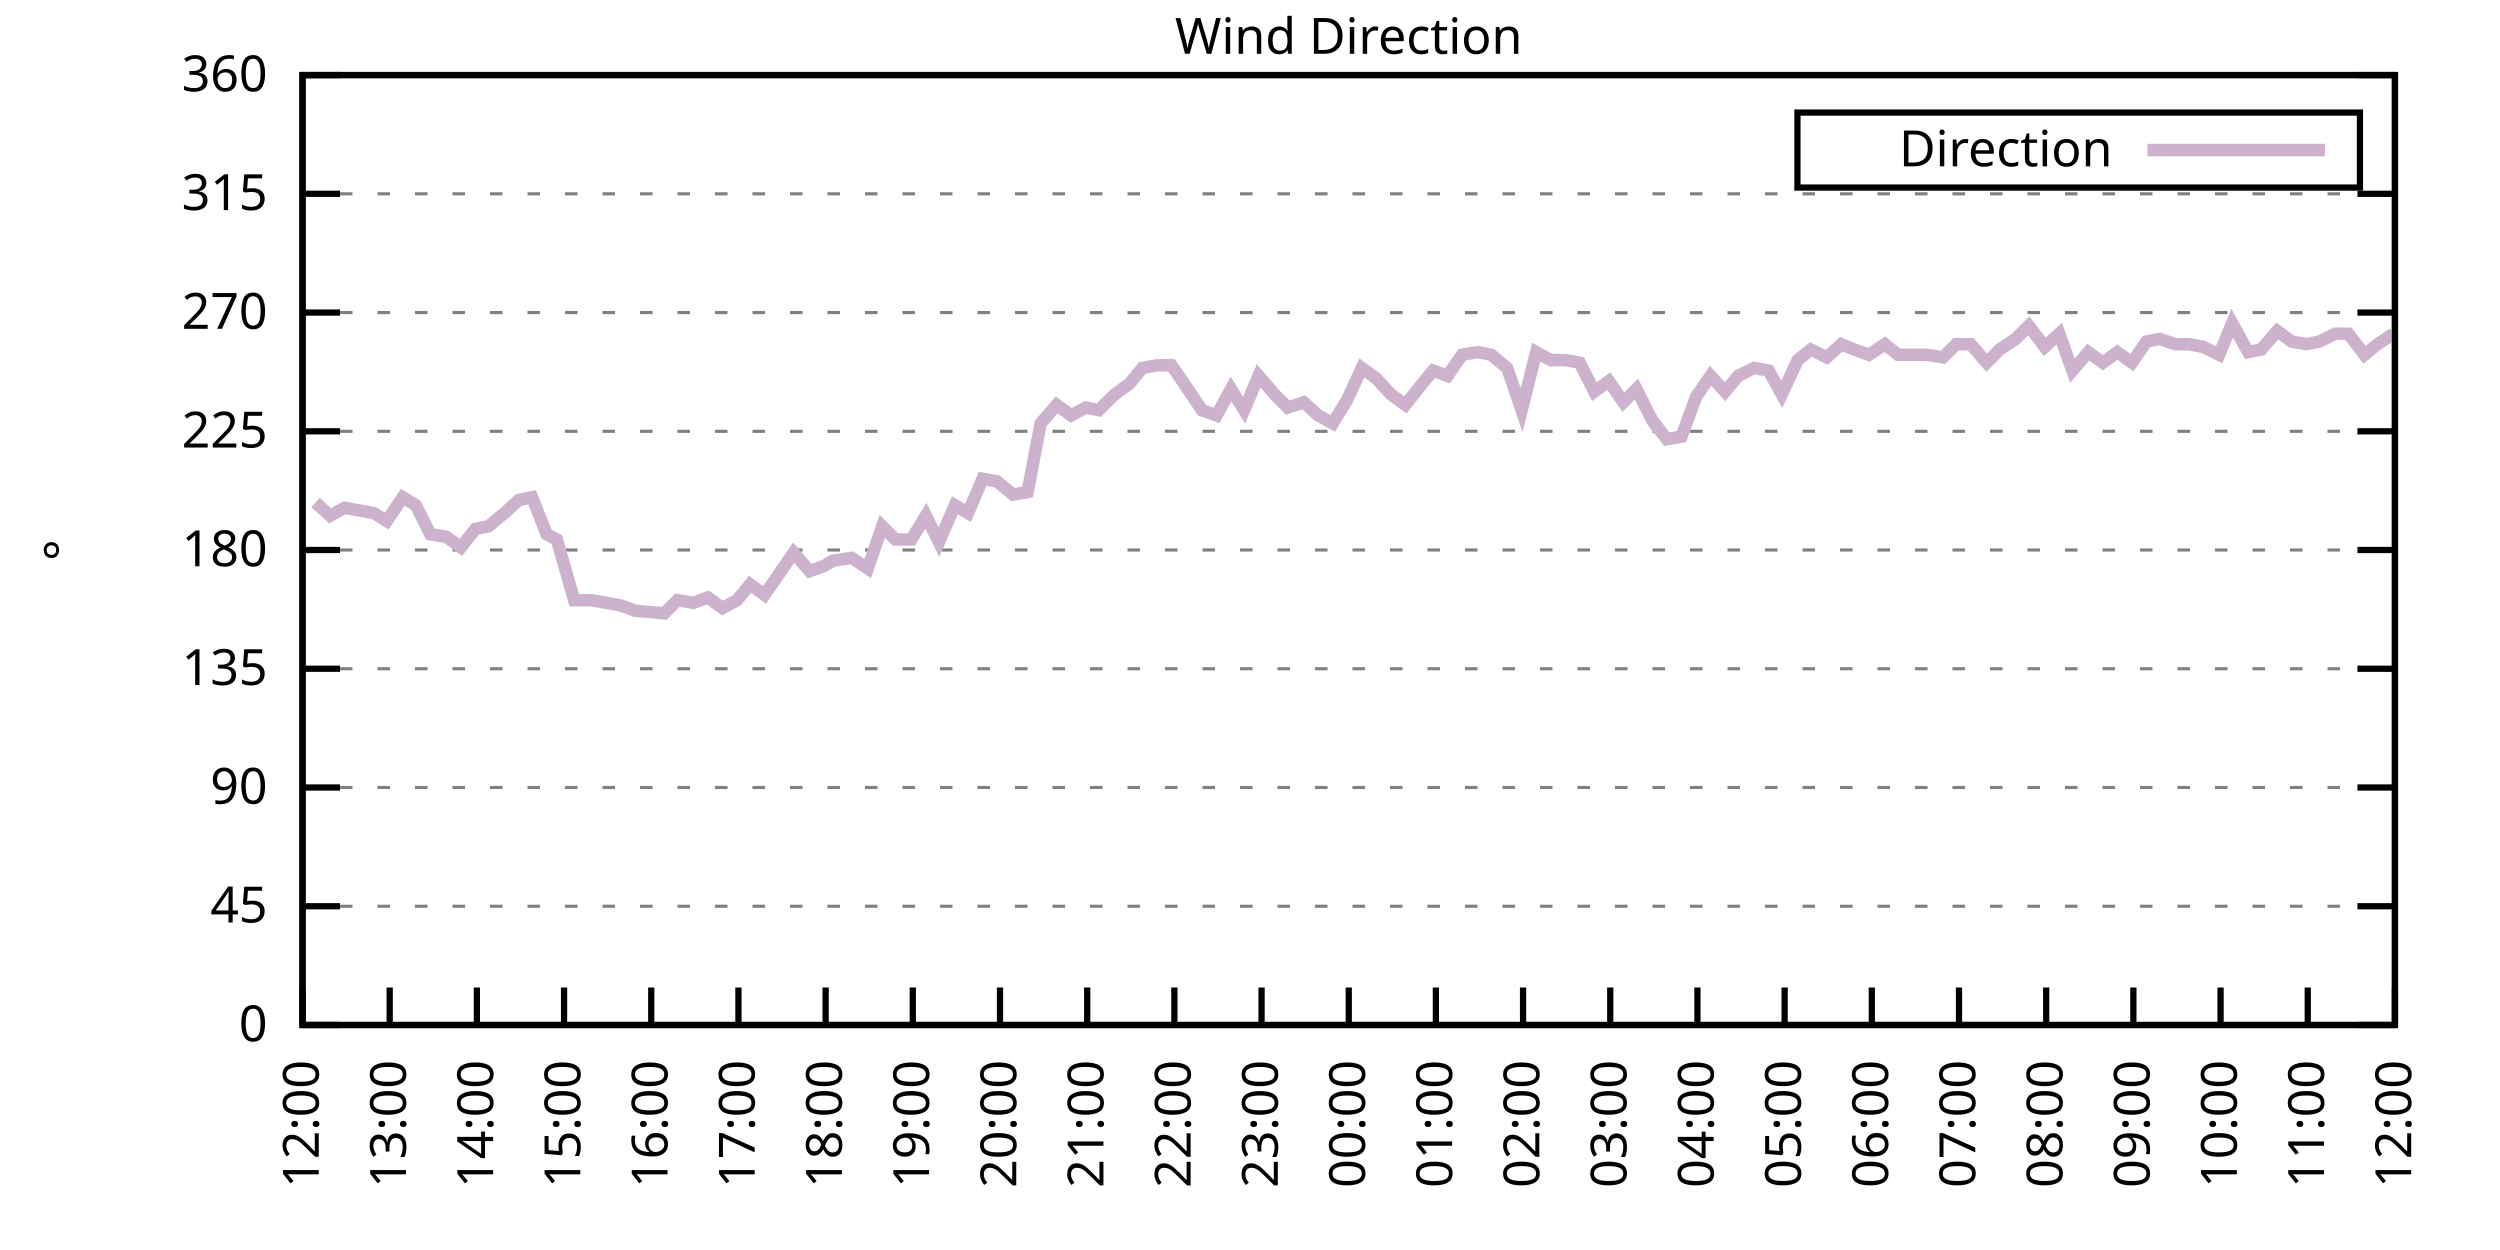
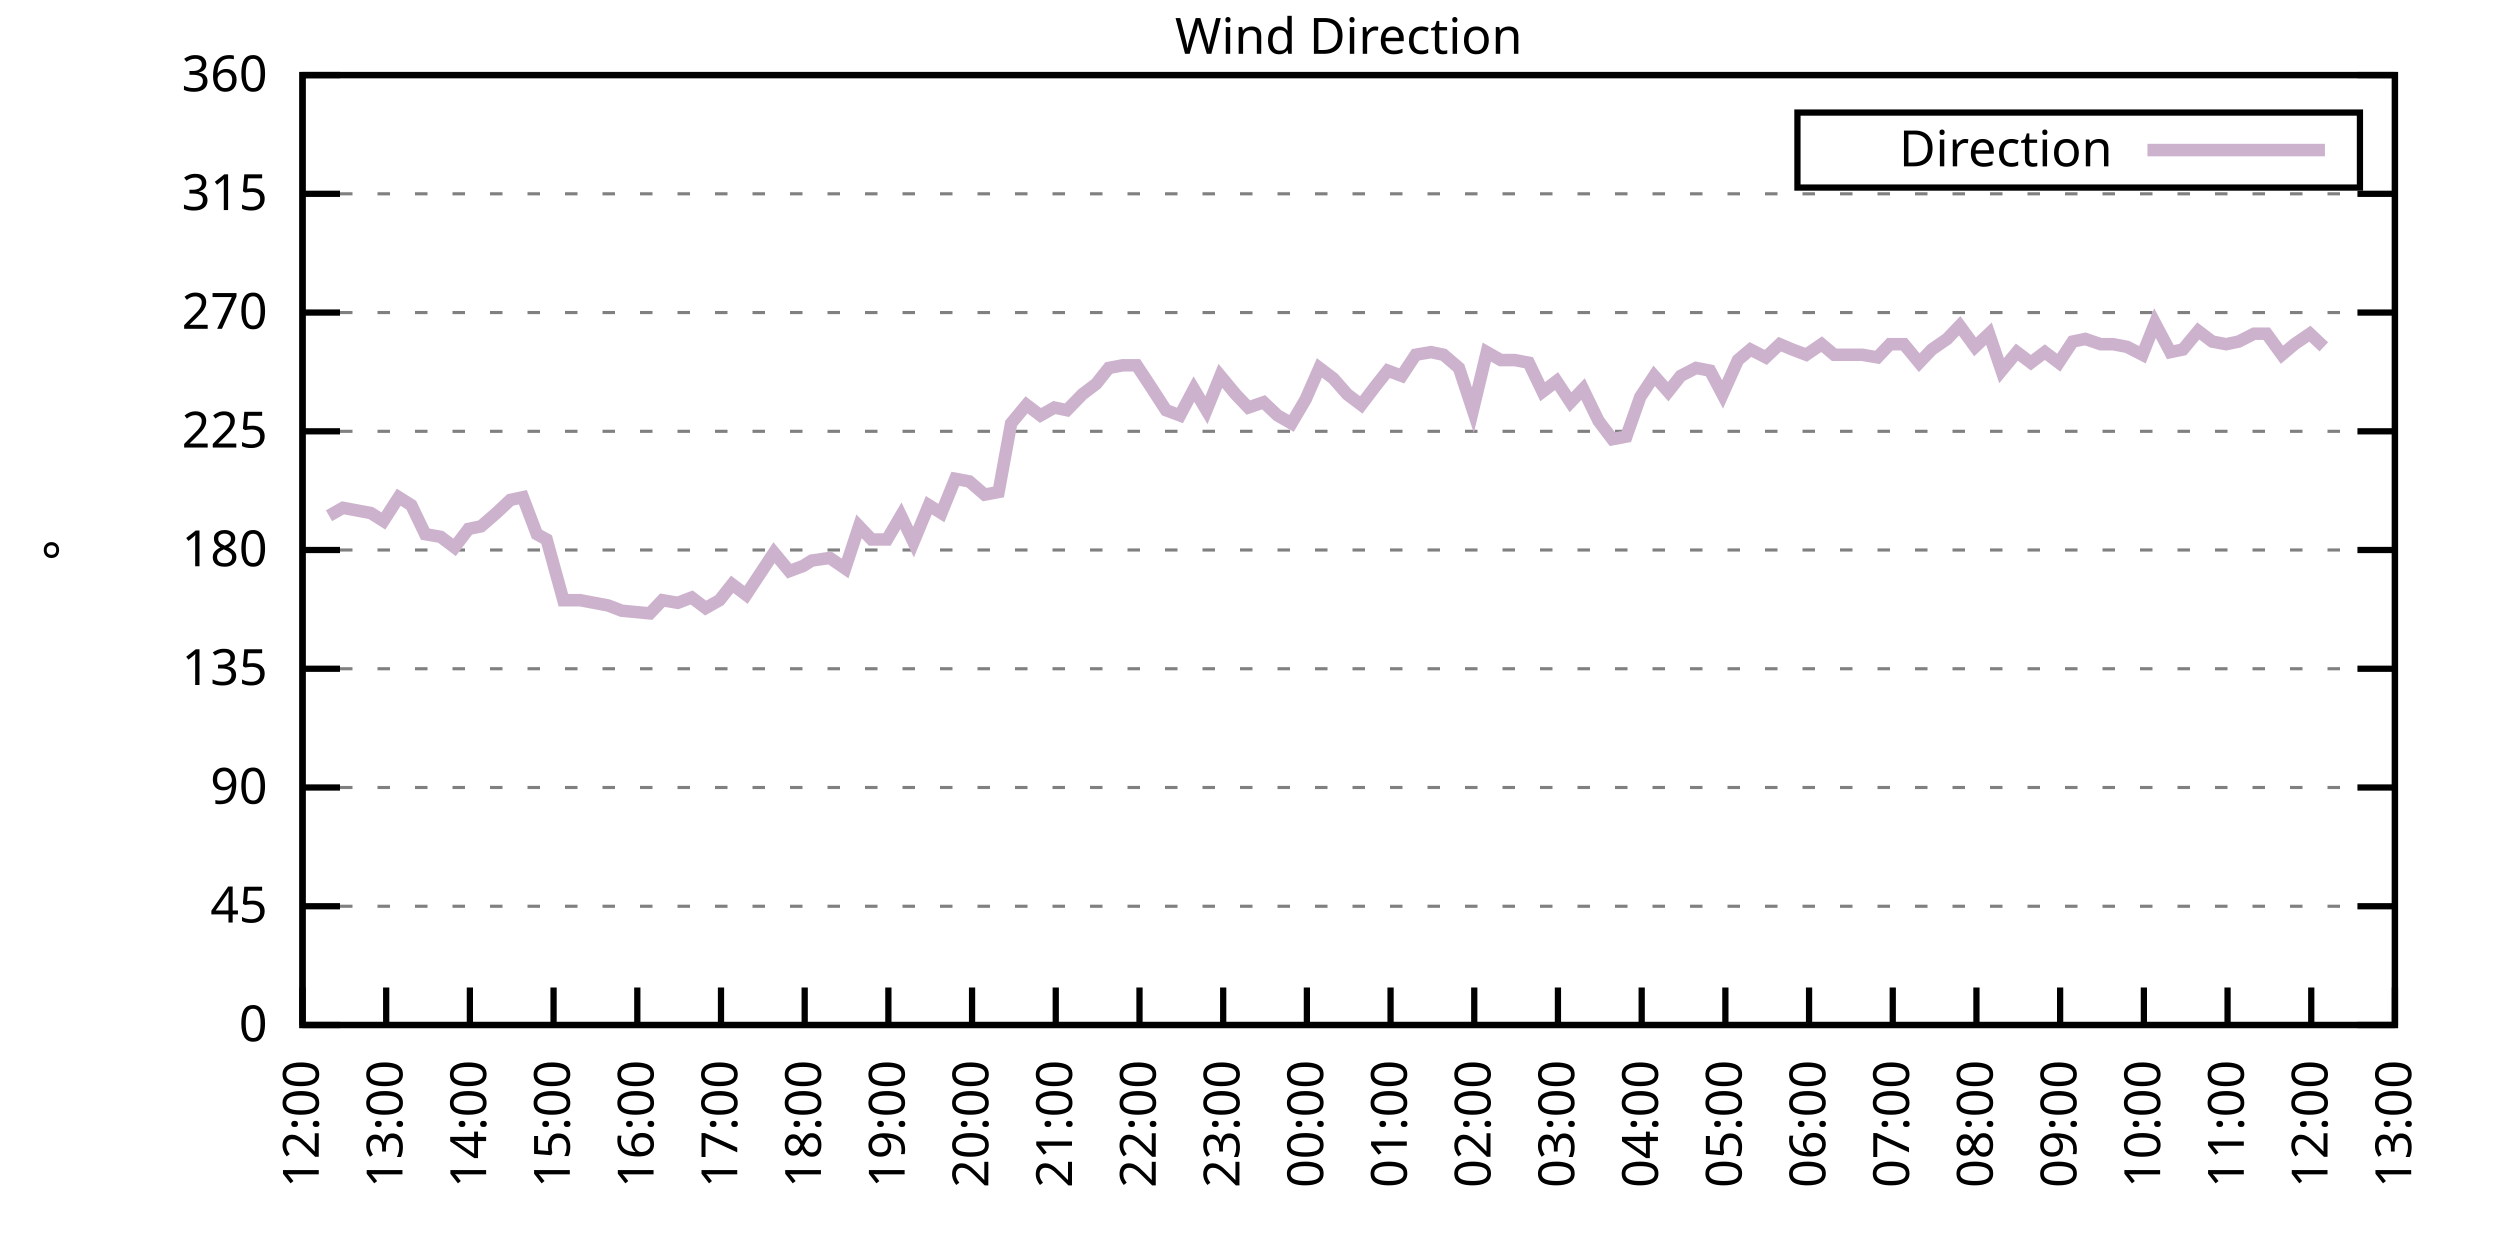
<svg xmlns="http://www.w3.org/2000/svg" xmlns:xlink="http://www.w3.org/1999/xlink" width="400" height="200" viewBox="0 0 400 200">
  <g id="gnuplot_canvas">
    <rect x="0" y="0" width="400" height="200" fill="none" />
    <defs>
      <circle id="gpDot" r="0.5" stroke-width="0.5" stroke="currentColor" />
      <path id="gpPt0" stroke-width="0.333" stroke="currentColor" d="M-1,0 h2 M0,-1 v2" />
      <path id="gpPt1" stroke-width="0.333" stroke="currentColor" d="M-1,-1 L1,1 M1,-1 L-1,1" />
      <path id="gpPt2" stroke-width="0.333" stroke="currentColor" d="M-1,0 L1,0 M0,-1 L0,1 M-1,-1 L1,1 M-1,1 L1,-1" />
      <rect id="gpPt3" stroke-width="0.333" stroke="currentColor" x="-1" y="-1" width="2" height="2" />
      <rect id="gpPt4" stroke-width="0.333" stroke="currentColor" fill="currentColor" x="-1" y="-1" width="2" height="2" />
      <circle id="gpPt5" stroke-width="0.333" stroke="currentColor" cx="0" cy="0" r="1" />
      <use xlink:href="#gpPt5" id="gpPt6" fill="currentColor" stroke="none" />
      <path id="gpPt7" stroke-width="0.333" stroke="currentColor" d="M0,-1.33 L-1.33,0.67 L1.33,0.67 z" />
      <use xlink:href="#gpPt7" id="gpPt8" fill="currentColor" stroke="none" />
      <use xlink:href="#gpPt7" id="gpPt9" stroke="currentColor" transform="rotate(180)" />
      <use xlink:href="#gpPt9" id="gpPt10" fill="currentColor" stroke="none" />
      <use xlink:href="#gpPt3" id="gpPt11" stroke="currentColor" transform="rotate(45)" />
      <use xlink:href="#gpPt11" id="gpPt12" fill="currentColor" stroke="none" />
      <path id="gpPt13" stroke-width="0.333" stroke="currentColor" d="M0,1.330 L1.265,0.411 L0.782,-1.067 L-0.782,-1.076 L-1.265,0.411 z" />
      <use xlink:href="#gpPt13" id="gpPt14" fill="currentColor" stroke="none" />
      <filter id="textbox" filterUnits="objectBoundingBox" x="0" y="0" height="1" width="1">
        <feFlood flood-color="white" flood-opacity="1" result="bgnd" />
        <feComposite in="SourceGraphic" in2="bgnd" operator="atop" />
      </filter>
      <filter id="greybox" filterUnits="objectBoundingBox" x="0" y="0" height="1" width="1">
        <feFlood flood-color="lightgrey" flood-opacity="1" result="grey" />
        <feComposite in="SourceGraphic" in2="grey" operator="atop" />
      </filter>
    </defs>
    <g fill="none" color="white" stroke="currentColor" stroke-width="1.00" stroke-linecap="butt" stroke-linejoin="miter">
</g>
    <g fill="none" color="black" stroke="currentColor" stroke-width="1.00" stroke-linecap="butt" stroke-linejoin="miter">
      <g stroke="none" shape-rendering="crispEdges">
        <polygon fill="rgb(255, 255, 255)" points="48.40,164.00 383.18,164.00 383.18,12.02 48.40,12.02 " />
      </g>
    </g>
    <g fill="none" color="black" stroke="currentColor" stroke-width="1.00" stroke-linecap="butt" stroke-linejoin="miter">
</g>
    <g fill="none" color="black" stroke="black" stroke-width="0.50" stroke-linecap="butt" stroke-linejoin="miter">
</g>
    <g fill="none" color="gray" stroke="currentColor" stroke-width="0.50" stroke-linecap="butt" stroke-linejoin="miter">
      <path stroke="gray" stroke-dasharray="2,4" class="gridline" d="M48.40,164.00 L383.19,164.00  " />
    </g>
    <g fill="none" color="gray" stroke="gray" stroke-width="1.00" stroke-linecap="butt" stroke-linejoin="miter">
</g>
    <g fill="none" color="black" stroke="currentColor" stroke-width="1.00" stroke-linecap="butt" stroke-linejoin="miter">
      <path stroke="black" d="M48.40,164.00 L54.40,164.00 M383.19,164.00 L377.19,164.00  " />
      <g transform="translate(42.80,166.60)" stroke="none" fill="black" font-family="Sans" font-size="8.00" text-anchor="end">
        <text>
          <tspan font-family="Sans"> 0</tspan>
        </text>
      </g>
    </g>
    <g fill="none" color="black" stroke="currentColor" stroke-width="1.00" stroke-linecap="butt" stroke-linejoin="miter">
</g>
    <g fill="none" color="black" stroke="black" stroke-width="0.50" stroke-linecap="butt" stroke-linejoin="miter">
</g>
    <g fill="none" color="gray" stroke="currentColor" stroke-width="0.50" stroke-linecap="butt" stroke-linejoin="miter">
      <path stroke="gray" stroke-dasharray="2,4" class="gridline" d="M48.40,145.00 L383.19,145.00  " />
    </g>
    <g fill="none" color="gray" stroke="gray" stroke-width="1.00" stroke-linecap="butt" stroke-linejoin="miter">
</g>
    <g fill="none" color="black" stroke="currentColor" stroke-width="1.00" stroke-linecap="butt" stroke-linejoin="miter">
      <path stroke="black" d="M48.40,145.00 L54.40,145.00 M383.19,145.00 L377.19,145.00  " />
      <g transform="translate(42.80,147.60)" stroke="none" fill="black" font-family="Sans" font-size="8.00" text-anchor="end">
        <text>
          <tspan font-family="Sans"> 45</tspan>
        </text>
      </g>
    </g>
    <g fill="none" color="black" stroke="currentColor" stroke-width="1.00" stroke-linecap="butt" stroke-linejoin="miter">
</g>
    <g fill="none" color="black" stroke="black" stroke-width="0.50" stroke-linecap="butt" stroke-linejoin="miter">
</g>
    <g fill="none" color="gray" stroke="currentColor" stroke-width="0.50" stroke-linecap="butt" stroke-linejoin="miter">
      <path stroke="gray" stroke-dasharray="2,4" class="gridline" d="M48.40,126.00 L383.19,126.00  " />
    </g>
    <g fill="none" color="gray" stroke="gray" stroke-width="1.00" stroke-linecap="butt" stroke-linejoin="miter">
</g>
    <g fill="none" color="black" stroke="currentColor" stroke-width="1.00" stroke-linecap="butt" stroke-linejoin="miter">
      <path stroke="black" d="M48.40,126.00 L54.40,126.00 M383.19,126.00 L377.19,126.00  " />
      <g transform="translate(42.80,128.60)" stroke="none" fill="black" font-family="Sans" font-size="8.00" text-anchor="end">
        <text>
          <tspan font-family="Sans"> 90</tspan>
        </text>
      </g>
    </g>
    <g fill="none" color="black" stroke="currentColor" stroke-width="1.00" stroke-linecap="butt" stroke-linejoin="miter">
</g>
    <g fill="none" color="black" stroke="black" stroke-width="0.50" stroke-linecap="butt" stroke-linejoin="miter">
</g>
    <g fill="none" color="gray" stroke="currentColor" stroke-width="0.50" stroke-linecap="butt" stroke-linejoin="miter">
      <path stroke="gray" stroke-dasharray="2,4" class="gridline" d="M48.40,107.00 L383.19,107.00  " />
    </g>
    <g fill="none" color="gray" stroke="gray" stroke-width="1.00" stroke-linecap="butt" stroke-linejoin="miter">
</g>
    <g fill="none" color="black" stroke="currentColor" stroke-width="1.00" stroke-linecap="butt" stroke-linejoin="miter">
      <path stroke="black" d="M48.40,107.00 L54.40,107.00 M383.19,107.00 L377.19,107.00  " />
      <g transform="translate(42.80,109.60)" stroke="none" fill="black" font-family="Sans" font-size="8.00" text-anchor="end">
        <text>
          <tspan font-family="Sans"> 135</tspan>
        </text>
      </g>
    </g>
    <g fill="none" color="black" stroke="currentColor" stroke-width="1.00" stroke-linecap="butt" stroke-linejoin="miter">
</g>
    <g fill="none" color="black" stroke="black" stroke-width="0.50" stroke-linecap="butt" stroke-linejoin="miter">
</g>
    <g fill="none" color="gray" stroke="currentColor" stroke-width="0.50" stroke-linecap="butt" stroke-linejoin="miter">
      <path stroke="gray" stroke-dasharray="2,4" class="gridline" d="M48.40,88.00 L383.19,88.00  " />
    </g>
    <g fill="none" color="gray" stroke="gray" stroke-width="1.00" stroke-linecap="butt" stroke-linejoin="miter">
</g>
    <g fill="none" color="black" stroke="currentColor" stroke-width="1.00" stroke-linecap="butt" stroke-linejoin="miter">
      <path stroke="black" d="M48.40,88.00 L54.40,88.00 M383.19,88.00 L377.19,88.00  " />
      <g transform="translate(42.80,90.60)" stroke="none" fill="black" font-family="Sans" font-size="8.00" text-anchor="end">
        <text>
          <tspan font-family="Sans"> 180</tspan>
        </text>
      </g>
    </g>
    <g fill="none" color="black" stroke="currentColor" stroke-width="1.00" stroke-linecap="butt" stroke-linejoin="miter">
</g>
    <g fill="none" color="black" stroke="black" stroke-width="0.50" stroke-linecap="butt" stroke-linejoin="miter">
</g>
    <g fill="none" color="gray" stroke="currentColor" stroke-width="0.50" stroke-linecap="butt" stroke-linejoin="miter">
      <path stroke="gray" stroke-dasharray="2,4" class="gridline" d="M48.40,69.01 L383.19,69.01  " />
    </g>
    <g fill="none" color="gray" stroke="gray" stroke-width="1.00" stroke-linecap="butt" stroke-linejoin="miter">
</g>
    <g fill="none" color="black" stroke="currentColor" stroke-width="1.00" stroke-linecap="butt" stroke-linejoin="miter">
      <path stroke="black" d="M48.40,69.01 L54.40,69.01 M383.19,69.01 L377.19,69.01  " />
      <g transform="translate(42.80,71.61)" stroke="none" fill="black" font-family="Sans" font-size="8.00" text-anchor="end">
        <text>
          <tspan font-family="Sans"> 225</tspan>
        </text>
      </g>
    </g>
    <g fill="none" color="black" stroke="currentColor" stroke-width="1.00" stroke-linecap="butt" stroke-linejoin="miter">
</g>
    <g fill="none" color="black" stroke="black" stroke-width="0.50" stroke-linecap="butt" stroke-linejoin="miter">
</g>
    <g fill="none" color="gray" stroke="currentColor" stroke-width="0.50" stroke-linecap="butt" stroke-linejoin="miter">
      <path stroke="gray" stroke-dasharray="2,4" class="gridline" d="M48.40,50.01 L383.19,50.01  " />
    </g>
    <g fill="none" color="gray" stroke="gray" stroke-width="1.00" stroke-linecap="butt" stroke-linejoin="miter">
</g>
    <g fill="none" color="black" stroke="currentColor" stroke-width="1.00" stroke-linecap="butt" stroke-linejoin="miter">
      <path stroke="black" d="M48.40,50.01 L54.40,50.01 M383.19,50.01 L377.19,50.01  " />
      <g transform="translate(42.80,52.61)" stroke="none" fill="black" font-family="Sans" font-size="8.00" text-anchor="end">
        <text>
          <tspan font-family="Sans"> 270</tspan>
        </text>
      </g>
    </g>
    <g fill="none" color="black" stroke="currentColor" stroke-width="1.00" stroke-linecap="butt" stroke-linejoin="miter">
</g>
    <g fill="none" color="black" stroke="black" stroke-width="0.50" stroke-linecap="butt" stroke-linejoin="miter">
</g>
    <g fill="none" color="gray" stroke="currentColor" stroke-width="0.50" stroke-linecap="butt" stroke-linejoin="miter">
      <path stroke="gray" stroke-dasharray="2,4" class="gridline" d="M48.40,31.01 L383.19,31.01  " />
    </g>
    <g fill="none" color="gray" stroke="gray" stroke-width="1.00" stroke-linecap="butt" stroke-linejoin="miter">
</g>
    <g fill="none" color="black" stroke="currentColor" stroke-width="1.00" stroke-linecap="butt" stroke-linejoin="miter">
      <path stroke="black" d="M48.40,31.01 L54.40,31.01 M383.19,31.01 L377.19,31.01  " />
      <g transform="translate(42.80,33.61)" stroke="none" fill="black" font-family="Sans" font-size="8.00" text-anchor="end">
        <text>
          <tspan font-family="Sans"> 315</tspan>
        </text>
      </g>
    </g>
    <g fill="none" color="black" stroke="currentColor" stroke-width="1.00" stroke-linecap="butt" stroke-linejoin="miter">
</g>
    <g fill="none" color="black" stroke="black" stroke-width="0.50" stroke-linecap="butt" stroke-linejoin="miter">
</g>
    <g fill="none" color="gray" stroke="currentColor" stroke-width="0.50" stroke-linecap="butt" stroke-linejoin="miter">
      <path stroke="gray" stroke-dasharray="2,4" class="gridline" d="M48.40,12.01 L383.19,12.01  " />
    </g>
    <g fill="none" color="gray" stroke="gray" stroke-width="1.00" stroke-linecap="butt" stroke-linejoin="miter">
</g>
    <g fill="none" color="black" stroke="currentColor" stroke-width="1.00" stroke-linecap="butt" stroke-linejoin="miter">
      <path stroke="black" d="M48.40,12.01 L54.40,12.01 M383.19,12.01 L377.19,12.01  " />
      <g transform="translate(42.80,14.61)" stroke="none" fill="black" font-family="Sans" font-size="8.00" text-anchor="end">
        <text>
          <tspan font-family="Sans"> 360</tspan>
        </text>
      </g>
    </g>
    <g fill="none" color="black" stroke="currentColor" stroke-width="1.00" stroke-linecap="butt" stroke-linejoin="miter">
      <path stroke="black" d="M48.40,164.00 L48.40,158.00  " />
      <g transform="translate(51.00,169.60) rotate(270.00)" stroke="none" fill="black" font-family="Sans" font-size="8.00" text-anchor="end">
        <text>
          <tspan font-family="Sans">12:00</tspan>
        </text>
      </g>
    </g>
    <g fill="none" color="black" stroke="currentColor" stroke-width="1.00" stroke-linecap="butt" stroke-linejoin="miter">
-       <path stroke="black" d="M62.35,164.00 L62.35,158.00  " />
-       <g transform="translate(64.95,169.60) rotate(270.00)" stroke="none" fill="black" font-family="Sans" font-size="8.00" text-anchor="end">
+       <path stroke="black" d="M61.79,164.00 L61.79,158.00  " />
+       <g transform="translate(64.39,169.60) rotate(270.00)" stroke="none" fill="black" font-family="Sans" font-size="8.00" text-anchor="end">
        <text>
          <tspan font-family="Sans">13:00</tspan>
        </text>
      </g>
    </g>
    <g fill="none" color="black" stroke="currentColor" stroke-width="1.00" stroke-linecap="butt" stroke-linejoin="miter">
-       <path stroke="black" d="M76.30,164.00 L76.30,158.00  " />
-       <g transform="translate(78.90,169.60) rotate(270.00)" stroke="none" fill="black" font-family="Sans" font-size="8.00" text-anchor="end">
+       <path stroke="black" d="M75.18,164.00 L75.18,158.00  " />
+       <g transform="translate(77.78,169.60) rotate(270.00)" stroke="none" fill="black" font-family="Sans" font-size="8.00" text-anchor="end">
        <text>
          <tspan font-family="Sans">14:00</tspan>
        </text>
      </g>
    </g>
    <g fill="none" color="black" stroke="currentColor" stroke-width="1.00" stroke-linecap="butt" stroke-linejoin="miter">
-       <path stroke="black" d="M90.25,164.00 L90.25,158.00  " />
-       <g transform="translate(92.85,169.60) rotate(270.00)" stroke="none" fill="black" font-family="Sans" font-size="8.00" text-anchor="end">
+       <path stroke="black" d="M88.57,164.00 L88.57,158.00  " />
+       <g transform="translate(91.17,169.60) rotate(270.00)" stroke="none" fill="black" font-family="Sans" font-size="8.00" text-anchor="end">
        <text>
          <tspan font-family="Sans">15:00</tspan>
        </text>
      </g>
    </g>
    <g fill="none" color="black" stroke="currentColor" stroke-width="1.00" stroke-linecap="butt" stroke-linejoin="miter">
-       <path stroke="black" d="M104.20,164.00 L104.20,158.00  " />
-       <g transform="translate(106.80,169.60) rotate(270.00)" stroke="none" fill="black" font-family="Sans" font-size="8.00" text-anchor="end">
+       <path stroke="black" d="M101.97,164.00 L101.97,158.00  " />
+       <g transform="translate(104.57,169.60) rotate(270.00)" stroke="none" fill="black" font-family="Sans" font-size="8.00" text-anchor="end">
        <text>
          <tspan font-family="Sans">16:00</tspan>
        </text>
      </g>
    </g>
    <g fill="none" color="black" stroke="currentColor" stroke-width="1.00" stroke-linecap="butt" stroke-linejoin="miter">
-       <path stroke="black" d="M118.15,164.00 L118.15,158.00  " />
-       <g transform="translate(120.75,169.60) rotate(270.00)" stroke="none" fill="black" font-family="Sans" font-size="8.00" text-anchor="end">
+       <path stroke="black" d="M115.36,164.00 L115.36,158.00  " />
+       <g transform="translate(117.96,169.60) rotate(270.00)" stroke="none" fill="black" font-family="Sans" font-size="8.00" text-anchor="end">
        <text>
          <tspan font-family="Sans">17:00</tspan>
        </text>
      </g>
    </g>
    <g fill="none" color="black" stroke="currentColor" stroke-width="1.00" stroke-linecap="butt" stroke-linejoin="miter">
-       <path stroke="black" d="M132.10,164.00 L132.10,158.00  " />
-       <g transform="translate(134.70,169.60) rotate(270.00)" stroke="none" fill="black" font-family="Sans" font-size="8.00" text-anchor="end">
+       <path stroke="black" d="M128.75,164.00 L128.75,158.00  " />
+       <g transform="translate(131.35,169.60) rotate(270.00)" stroke="none" fill="black" font-family="Sans" font-size="8.00" text-anchor="end">
        <text>
          <tspan font-family="Sans">18:00</tspan>
        </text>
      </g>
    </g>
    <g fill="none" color="black" stroke="currentColor" stroke-width="1.00" stroke-linecap="butt" stroke-linejoin="miter">
-       <path stroke="black" d="M146.05,164.00 L146.05,158.00  " />
-       <g transform="translate(148.65,169.60) rotate(270.00)" stroke="none" fill="black" font-family="Sans" font-size="8.00" text-anchor="end">
+       <path stroke="black" d="M142.14,164.00 L142.14,158.00  " />
+       <g transform="translate(144.74,169.60) rotate(270.00)" stroke="none" fill="black" font-family="Sans" font-size="8.00" text-anchor="end">
        <text>
          <tspan font-family="Sans">19:00</tspan>
        </text>
      </g>
    </g>
    <g fill="none" color="black" stroke="currentColor" stroke-width="1.00" stroke-linecap="butt" stroke-linejoin="miter">
-       <path stroke="black" d="M160.00,164.00 L160.00,158.00  " />
-       <g transform="translate(162.60,169.60) rotate(270.00)" stroke="none" fill="black" font-family="Sans" font-size="8.00" text-anchor="end">
+       <path stroke="black" d="M155.53,164.00 L155.53,158.00  " />
+       <g transform="translate(158.13,169.60) rotate(270.00)" stroke="none" fill="black" font-family="Sans" font-size="8.00" text-anchor="end">
        <text>
          <tspan font-family="Sans">20:00</tspan>
        </text>
      </g>
    </g>
    <g fill="none" color="black" stroke="currentColor" stroke-width="1.00" stroke-linecap="butt" stroke-linejoin="miter">
-       <path stroke="black" d="M173.95,164.00 L173.95,158.00  " />
-       <g transform="translate(176.55,169.60) rotate(270.00)" stroke="none" fill="black" font-family="Sans" font-size="8.00" text-anchor="end">
+       <path stroke="black" d="M168.92,164.00 L168.92,158.00  " />
+       <g transform="translate(171.52,169.60) rotate(270.00)" stroke="none" fill="black" font-family="Sans" font-size="8.00" text-anchor="end">
        <text>
          <tspan font-family="Sans">21:00</tspan>
        </text>
      </g>
    </g>
    <g fill="none" color="black" stroke="currentColor" stroke-width="1.00" stroke-linecap="butt" stroke-linejoin="miter">
-       <path stroke="black" d="M187.90,164.00 L187.90,158.00  " />
-       <g transform="translate(190.50,169.60) rotate(270.00)" stroke="none" fill="black" font-family="Sans" font-size="8.00" text-anchor="end">
+       <path stroke="black" d="M182.32,164.00 L182.32,158.00  " />
+       <g transform="translate(184.92,169.60) rotate(270.00)" stroke="none" fill="black" font-family="Sans" font-size="8.00" text-anchor="end">
        <text>
          <tspan font-family="Sans">22:00</tspan>
        </text>
      </g>
    </g>
    <g fill="none" color="black" stroke="currentColor" stroke-width="1.00" stroke-linecap="butt" stroke-linejoin="miter">
-       <path stroke="black" d="M201.85,164.00 L201.85,158.00  " />
-       <g transform="translate(204.45,169.60) rotate(270.00)" stroke="none" fill="black" font-family="Sans" font-size="8.00" text-anchor="end">
+       <path stroke="black" d="M195.71,164.00 L195.71,158.00  " />
+       <g transform="translate(198.31,169.60) rotate(270.00)" stroke="none" fill="black" font-family="Sans" font-size="8.00" text-anchor="end">
        <text>
          <tspan font-family="Sans">23:00</tspan>
        </text>
      </g>
    </g>
    <g fill="none" color="black" stroke="currentColor" stroke-width="1.00" stroke-linecap="butt" stroke-linejoin="miter">
-       <path stroke="black" d="M215.80,164.00 L215.80,158.00  " />
-       <g transform="translate(218.40,169.60) rotate(270.00)" stroke="none" fill="black" font-family="Sans" font-size="8.00" text-anchor="end">
+       <path stroke="black" d="M209.10,164.00 L209.10,158.00  " />
+       <g transform="translate(211.70,169.60) rotate(270.00)" stroke="none" fill="black" font-family="Sans" font-size="8.00" text-anchor="end">
        <text>
          <tspan font-family="Sans">00:00</tspan>
        </text>
      </g>
    </g>
    <g fill="none" color="black" stroke="currentColor" stroke-width="1.00" stroke-linecap="butt" stroke-linejoin="miter">
-       <path stroke="black" d="M229.74,164.00 L229.74,158.00  " />
-       <g transform="translate(232.34,169.60) rotate(270.00)" stroke="none" fill="black" font-family="Sans" font-size="8.00" text-anchor="end">
+       <path stroke="black" d="M222.49,164.00 L222.49,158.00  " />
+       <g transform="translate(225.09,169.60) rotate(270.00)" stroke="none" fill="black" font-family="Sans" font-size="8.00" text-anchor="end">
        <text>
          <tspan font-family="Sans">01:00</tspan>
        </text>
      </g>
    </g>
    <g fill="none" color="black" stroke="currentColor" stroke-width="1.00" stroke-linecap="butt" stroke-linejoin="miter">
-       <path stroke="black" d="M243.69,164.00 L243.69,158.00  " />
-       <g transform="translate(246.29,169.60) rotate(270.00)" stroke="none" fill="black" font-family="Sans" font-size="8.00" text-anchor="end">
+       <path stroke="black" d="M235.88,164.00 L235.88,158.00  " />
+       <g transform="translate(238.48,169.60) rotate(270.00)" stroke="none" fill="black" font-family="Sans" font-size="8.00" text-anchor="end">
        <text>
          <tspan font-family="Sans">02:00</tspan>
        </text>
      </g>
    </g>
    <g fill="none" color="black" stroke="currentColor" stroke-width="1.00" stroke-linecap="butt" stroke-linejoin="miter">
-       <path stroke="black" d="M257.64,164.00 L257.64,158.00  " />
-       <g transform="translate(260.24,169.60) rotate(270.00)" stroke="none" fill="black" font-family="Sans" font-size="8.00" text-anchor="end">
+       <path stroke="black" d="M249.27,164.00 L249.27,158.00  " />
+       <g transform="translate(251.87,169.60) rotate(270.00)" stroke="none" fill="black" font-family="Sans" font-size="8.00" text-anchor="end">
        <text>
          <tspan font-family="Sans">03:00</tspan>
        </text>
      </g>
    </g>
    <g fill="none" color="black" stroke="currentColor" stroke-width="1.00" stroke-linecap="butt" stroke-linejoin="miter">
-       <path stroke="black" d="M271.59,164.00 L271.59,158.00  " />
-       <g transform="translate(274.19,169.60) rotate(270.00)" stroke="none" fill="black" font-family="Sans" font-size="8.00" text-anchor="end">
+       <path stroke="black" d="M262.67,164.00 L262.67,158.00  " />
+       <g transform="translate(265.27,169.60) rotate(270.00)" stroke="none" fill="black" font-family="Sans" font-size="8.00" text-anchor="end">
        <text>
          <tspan font-family="Sans">04:00</tspan>
        </text>
      </g>
    </g>
    <g fill="none" color="black" stroke="currentColor" stroke-width="1.00" stroke-linecap="butt" stroke-linejoin="miter">
-       <path stroke="black" d="M285.54,164.00 L285.54,158.00  " />
-       <g transform="translate(288.14,169.60) rotate(270.00)" stroke="none" fill="black" font-family="Sans" font-size="8.00" text-anchor="end">
+       <path stroke="black" d="M276.06,164.00 L276.06,158.00  " />
+       <g transform="translate(278.66,169.60) rotate(270.00)" stroke="none" fill="black" font-family="Sans" font-size="8.00" text-anchor="end">
        <text>
          <tspan font-family="Sans">05:00</tspan>
        </text>
      </g>
    </g>
    <g fill="none" color="black" stroke="currentColor" stroke-width="1.00" stroke-linecap="butt" stroke-linejoin="miter">
-       <path stroke="black" d="M299.49,164.00 L299.49,158.00  " />
-       <g transform="translate(302.09,169.60) rotate(270.00)" stroke="none" fill="black" font-family="Sans" font-size="8.00" text-anchor="end">
+       <path stroke="black" d="M289.45,164.00 L289.45,158.00  " />
+       <g transform="translate(292.05,169.60) rotate(270.00)" stroke="none" fill="black" font-family="Sans" font-size="8.00" text-anchor="end">
        <text>
          <tspan font-family="Sans">06:00</tspan>
        </text>
      </g>
    </g>
    <g fill="none" color="black" stroke="currentColor" stroke-width="1.00" stroke-linecap="butt" stroke-linejoin="miter">
-       <path stroke="black" d="M313.44,164.00 L313.44,158.00  " />
-       <g transform="translate(316.04,169.60) rotate(270.00)" stroke="none" fill="black" font-family="Sans" font-size="8.00" text-anchor="end">
+       <path stroke="black" d="M302.84,164.00 L302.84,158.00  " />
+       <g transform="translate(305.44,169.60) rotate(270.00)" stroke="none" fill="black" font-family="Sans" font-size="8.00" text-anchor="end">
        <text>
          <tspan font-family="Sans">07:00</tspan>
        </text>
      </g>
    </g>
    <g fill="none" color="black" stroke="currentColor" stroke-width="1.00" stroke-linecap="butt" stroke-linejoin="miter">
-       <path stroke="black" d="M327.39,164.00 L327.39,158.00  " />
-       <g transform="translate(329.99,169.60) rotate(270.00)" stroke="none" fill="black" font-family="Sans" font-size="8.00" text-anchor="end">
+       <path stroke="black" d="M316.23,164.00 L316.23,158.00  " />
+       <g transform="translate(318.83,169.60) rotate(270.00)" stroke="none" fill="black" font-family="Sans" font-size="8.00" text-anchor="end">
        <text>
          <tspan font-family="Sans">08:00</tspan>
        </text>
      </g>
    </g>
    <g fill="none" color="black" stroke="currentColor" stroke-width="1.00" stroke-linecap="butt" stroke-linejoin="miter">
-       <path stroke="black" d="M341.34,164.00 L341.34,158.00  " />
-       <g transform="translate(343.94,169.60) rotate(270.00)" stroke="none" fill="black" font-family="Sans" font-size="8.00" text-anchor="end">
+       <path stroke="black" d="M329.62,164.00 L329.62,158.00  " />
+       <g transform="translate(332.22,169.60) rotate(270.00)" stroke="none" fill="black" font-family="Sans" font-size="8.00" text-anchor="end">
        <text>
          <tspan font-family="Sans">09:00</tspan>
        </text>
      </g>
    </g>
    <g fill="none" color="black" stroke="currentColor" stroke-width="1.00" stroke-linecap="butt" stroke-linejoin="miter">
-       <path stroke="black" d="M355.29,164.00 L355.29,158.00  " />
-       <g transform="translate(357.89,169.60) rotate(270.00)" stroke="none" fill="black" font-family="Sans" font-size="8.00" text-anchor="end">
+       <path stroke="black" d="M343.02,164.00 L343.02,158.00  " />
+       <g transform="translate(345.62,169.60) rotate(270.00)" stroke="none" fill="black" font-family="Sans" font-size="8.00" text-anchor="end">
        <text>
          <tspan font-family="Sans">10:00</tspan>
        </text>
      </g>
    </g>
    <g fill="none" color="black" stroke="currentColor" stroke-width="1.00" stroke-linecap="butt" stroke-linejoin="miter">
-       <path stroke="black" d="M369.24,164.00 L369.24,158.00  " />
-       <g transform="translate(371.84,169.60) rotate(270.00)" stroke="none" fill="black" font-family="Sans" font-size="8.00" text-anchor="end">
+       <path stroke="black" d="M356.41,164.00 L356.41,158.00  " />
+       <g transform="translate(359.01,169.60) rotate(270.00)" stroke="none" fill="black" font-family="Sans" font-size="8.00" text-anchor="end">
        <text>
          <tspan font-family="Sans">11:00</tspan>
+         </text>
+       </g>
+     </g>
+     <g fill="none" color="black" stroke="currentColor" stroke-width="1.00" stroke-linecap="butt" stroke-linejoin="miter">
+       <path stroke="black" d="M369.80,164.00 L369.80,158.00  " />
+       <g transform="translate(372.40,169.60) rotate(270.00)" stroke="none" fill="black" font-family="Sans" font-size="8.00" text-anchor="end">
+         <text>
+           <tspan font-family="Sans">12:00</tspan>
        </text>
      </g>
    </g>
    <g fill="none" color="black" stroke="currentColor" stroke-width="1.00" stroke-linecap="butt" stroke-linejoin="miter">
      <path stroke="black" d="M383.19,164.00 L383.19,158.00  " />
      <g transform="translate(385.79,169.60) rotate(270.00)" stroke="none" fill="black" font-family="Sans" font-size="8.00" text-anchor="end">
        <text>
-           <tspan font-family="Sans">12:00</tspan>
+           <tspan font-family="Sans">13:00</tspan>
        </text>
      </g>
    </g>
    <g fill="none" color="black" stroke="currentColor" stroke-width="1.00" stroke-linecap="butt" stroke-linejoin="miter">
</g>
    <g fill="none" color="black" stroke="currentColor" stroke-width="1.00" stroke-linecap="butt" stroke-linejoin="miter">
      <path stroke="black" d="M48.40,12.01 L48.40,164.00 L383.19,164.00 L383.19,12.01 L48.40,12.01 Z  " />
    </g>
    <g fill="none" color="black" stroke="currentColor" stroke-width="1.00" stroke-linecap="butt" stroke-linejoin="miter">
</g>
    <g fill="none" color="black" stroke="currentColor" stroke-width="1.00" stroke-linecap="butt" stroke-linejoin="miter">
      <path stroke="black" d="M287.59,30.01 L287.59,18.01 L377.59,18.01 L377.59,30.01 L287.59,30.01 Z  " />
    </g>
    <g id="Wind_direction_plot_1">
      <g fill="none" color="white" stroke="black" stroke-width="2.00" stroke-linecap="butt" stroke-linejoin="miter">
</g>
      <g fill="none" color="black" stroke="currentColor" stroke-width="2.00" stroke-linecap="butt" stroke-linejoin="miter">
        <g transform="translate(337.99,26.61)" stroke="none" fill="black" font-family="Sans" font-size="8.00" text-anchor="end">
          <text>
            <tspan font-family="Sans">Direction</tspan>
          </text>
        </g>
      </g>
      <g fill="none" color="black" stroke="currentColor" stroke-width="2.00" stroke-linecap="butt" stroke-linejoin="miter">
-         <path stroke="rgb(204, 178, 204)" d="M343.59,24.01 L371.99,24.01 M50.49,80.41 L52.82,82.52 L55.14,81.25 L57.47,81.67 L59.79,82.09 L61.88,83.36   L64.44,79.56 L66.53,80.83 L68.86,85.47 L71.42,85.89 L73.74,87.58 L76.07,84.63 L78.16,84.21 L80.72,82.09   L83.04,79.98 L85.13,79.56 L87.46,85.47 L89.09,86.32 L91.88,96.03 L94.67,96.03 L96.99,96.45 L99.32,96.87   L101.64,97.72 L106.29,98.14 L108.38,96.03 L110.94,96.45 L113.27,95.60 L115.59,97.29 L117.92,96.03 L120.01,93.49   L122.33,95.18 L124.66,91.80 L126.98,88.43 L129.54,91.38 L131.87,90.54 L133.26,89.69 L136.28,89.27 L138.84,90.96   L141.16,84.21 L143.26,86.32 L145.81,86.32 L148.14,82.52 L150.23,86.74 L152.79,80.83 L154.88,82.09 L157.21,76.61   L159.53,77.03 L162.09,79.14 L164.41,78.72 L166.51,67.74 L169.06,64.78 L171.39,66.47 L173.71,65.21 L175.81,65.63   L178.36,63.10 L180.69,61.41 L182.78,58.87 L185.11,58.45 L187.43,58.45 L189.76,61.83 L192.31,65.63 L194.64,66.47   L196.96,62.25 L199.06,65.63 L201.38,60.14 L203.94,63.10 L206.03,65.21 L208.59,64.36 L210.91,66.47 L213.24,67.74   L215.56,63.94 L217.89,58.87 L220.21,60.56 L222.54,63.10 L224.86,64.78 L227.19,61.83 L229.28,59.30 L231.60,60.14   L233.93,56.76 L236.49,56.34 L238.58,56.76 L241.14,58.87 L243.46,65.63 L245.79,56.34 L248.11,57.61 L250.44,57.61   L252.76,58.03 L255.09,62.67 L257.41,60.98 L259.74,64.36 L261.83,62.25 L264.39,67.32 L266.71,70.27 L269.04,69.85   L271.36,63.52 L273.69,60.14 L276.01,62.67 L278.10,60.14 L280.66,58.87 L282.99,59.30 L285.08,63.10 L287.64,57.61   L289.73,55.92 L292.29,57.18 L294.61,55.07 L296.70,55.92 L299.03,56.76 L301.58,55.07 L303.68,56.76 L306.23,56.76   L308.33,56.76 L310.88,57.18 L312.98,55.07 L315.30,55.07 L317.86,58.03 L319.95,55.92 L322.51,54.23 L324.60,52.12   L327.16,55.50 L329.48,53.39 L331.58,59.30 L334.13,56.34 L336.46,58.03 L338.78,56.34 L341.11,58.03 L343.43,54.65   L345.53,54.23 L348.08,55.07 L350.18,55.07 L352.50,55.50 L355.06,56.76 L357.15,51.70 L359.71,56.34 L361.80,55.92   L364.36,52.96 L366.68,54.65 L369.01,55.07 L371.10,54.65 L373.66,53.39 L375.75,53.39 L378.31,56.76 L380.40,55.07   L382.96,53.39  " />
+         <path stroke="rgb(204, 178, 204)" d="M343.59,24.01 L371.99,24.01 M52.64,82.52 L54.87,81.25 L57.10,81.67 L59.34,82.09 L61.35,83.36 L63.80,79.56   L65.81,80.83 L68.04,85.47 L70.50,85.89 L72.73,87.58 L74.96,84.63 L76.97,84.21 L79.42,82.09 L81.66,79.98   L83.66,79.56 L85.90,85.47 L87.46,86.32 L90.14,96.03 L92.82,96.03 L95.05,96.45 L97.28,96.87 L99.51,97.72   L103.98,98.14 L105.98,96.03 L108.44,96.45 L110.67,95.60 L112.90,97.29 L115.13,96.03 L117.14,93.49 L119.38,95.18   L121.61,91.80 L123.84,88.43 L126.29,91.38 L128.53,90.54 L129.87,89.69 L132.77,89.27 L135.22,90.96 L137.45,84.21   L139.46,86.32 L141.92,86.32 L144.15,82.52 L146.16,86.74 L148.61,80.83 L150.62,82.09 L152.85,76.61 L155.09,77.03   L157.54,79.14 L159.77,78.72 L161.78,67.74 L164.24,64.78 L166.47,66.47 L168.70,65.21 L170.71,65.63 L173.17,63.10   L175.40,61.41 L177.41,58.87 L179.64,58.45 L181.87,58.45 L184.10,61.83 L186.56,65.63 L188.79,66.47 L191.02,62.25   L193.03,65.63 L195.26,60.14 L197.72,63.10 L199.73,65.21 L202.18,64.36 L204.41,66.47 L206.64,67.74 L208.88,63.94   L211.11,58.87 L213.34,60.56 L215.57,63.10 L217.80,64.78 L220.04,61.83 L222.04,59.30 L224.28,60.14 L226.51,56.76   L228.96,56.34 L230.97,56.76 L233.43,58.87 L235.66,65.63 L237.89,56.34 L240.12,57.61 L242.36,57.61 L244.59,58.03   L246.82,62.67 L249.05,60.98 L251.28,64.36 L253.29,62.25 L255.75,67.32 L257.98,70.27 L260.21,69.85 L262.44,63.52   L264.67,60.14 L266.91,62.67 L268.92,60.14 L271.37,58.87 L273.60,59.30 L275.61,63.10 L278.07,57.61 L280.07,55.92   L282.53,57.18 L284.76,55.07 L286.77,55.92 L289.00,56.76 L291.46,55.07 L293.47,56.76 L295.92,56.76 L297.93,56.76   L300.39,57.18 L302.39,55.07 L304.63,55.07 L307.08,58.03 L309.09,55.92 L311.54,54.23 L313.55,52.12 L316.01,55.50   L318.24,53.39 L320.25,59.30 L322.70,56.34 L324.94,58.03 L327.17,56.34 L329.40,58.03 L331.63,54.65 L333.64,54.23   L336.10,55.07 L338.10,55.07 L340.34,55.50 L342.79,56.76 L344.80,51.70 L347.26,56.34 L349.26,55.92 L351.72,52.96   L353.95,54.65 L356.18,55.07 L358.19,54.65 L360.65,53.39 L362.66,53.39 L365.11,56.76 L367.12,55.07 L369.58,53.39   L371.81,55.50  " />
      </g>
    </g>
    <g fill="none" color="black" stroke="currentColor" stroke-width="2.00" stroke-linecap="butt" stroke-linejoin="miter">
</g>
    <g fill="none" color="black" stroke="black" stroke-width="1.00" stroke-linecap="butt" stroke-linejoin="miter">
</g>
    <g fill="none" color="black" stroke="currentColor" stroke-width="1.00" stroke-linecap="butt" stroke-linejoin="miter">
      <path stroke="black" d="M48.40,12.01 L48.40,164.00 L383.19,164.00 L383.19,12.01 L48.40,12.01 Z  " />
      <g transform="translate(12.80,88.01) rotate(270.00)" stroke="none" fill="black" font-family="Sans" font-size="8.00" text-anchor="middle">
        <text>
          <tspan font-family="Sans">°</tspan>
        </text>
      </g>
    </g>
    <g fill="none" color="black" stroke="currentColor" stroke-width="1.00" stroke-linecap="butt" stroke-linejoin="miter">
</g>
    <g fill="none" color="black" stroke="currentColor" stroke-width="1.00" stroke-linecap="butt" stroke-linejoin="miter">
      <g transform="translate(215.79,8.61)" stroke="none" fill="black" font-family="Sans" font-size="8.00" text-anchor="middle">
        <text>
          <tspan font-family="Sans">Wind Direction</tspan>
        </text>
      </g>
    </g>
    <g fill="none" color="black" stroke="currentColor" stroke-width="1.00" stroke-linecap="butt" stroke-linejoin="miter">
</g>
  </g>
</svg>
